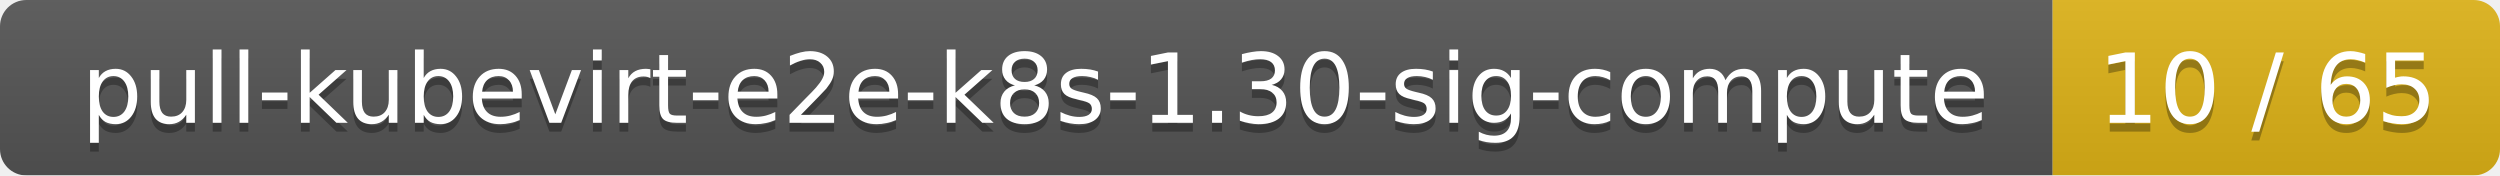
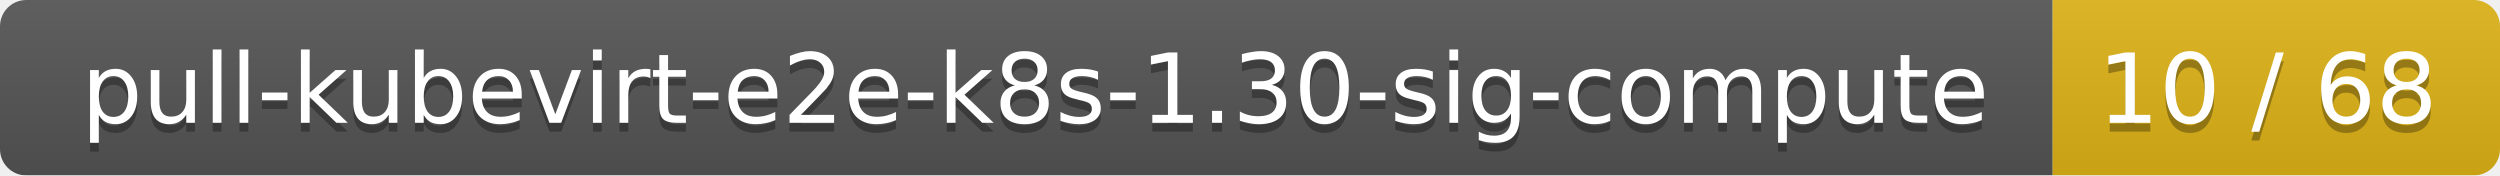
<svg xmlns="http://www.w3.org/2000/svg" width="285" height="20">
  <linearGradient id="smooth" x2="0" y2="100%">
    <stop offset="0" stop-color="#bbb" stop-opacity=".1" />
    <stop offset="1" stop-opacity=".1" />
  </linearGradient>
  <mask id="round">
    <rect width="285" height="20" rx="3" fill="#fff" />
  </mask>
  <g mask="url(#round)">
    <rect width="234" height="20" fill="#555" />
    <rect x="234" width="51" height="20" fill="#dfb317" />
    <rect width="285" height="20" fill="url(#smooth)" />
  </g>
  <g fill="#fff" text-anchor="middle" font-family="DejaVu Sans,Verdana,Geneva,sans-serif" font-size="11">
    <text x="118" y="15" fill="#010101" fill-opacity=".3">pull-kubevirt-e2e-k8s-1.30-sig-compute</text>
    <text x="118" y="14">pull-kubevirt-e2e-k8s-1.30-sig-compute</text>
-     <text x="258.5" y="15" fill="#010101" fill-opacity=".3">10 / 65</text>
-     <text x="258.5" y="14">10 / 65</text>
+     <text x="258.5" y="15" fill="#010101" fill-opacity=".3">10 / 68</text>
+     <text x="258.5" y="14">10 / 68</text>
  </g>
</svg>
